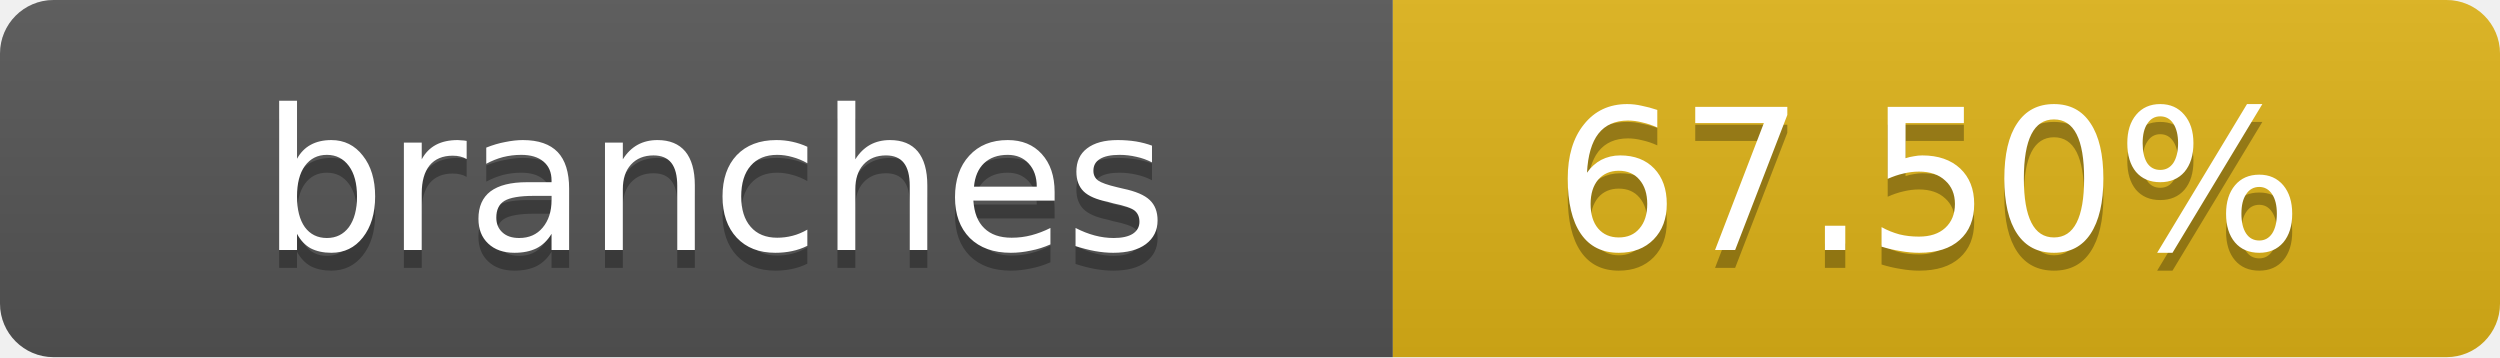
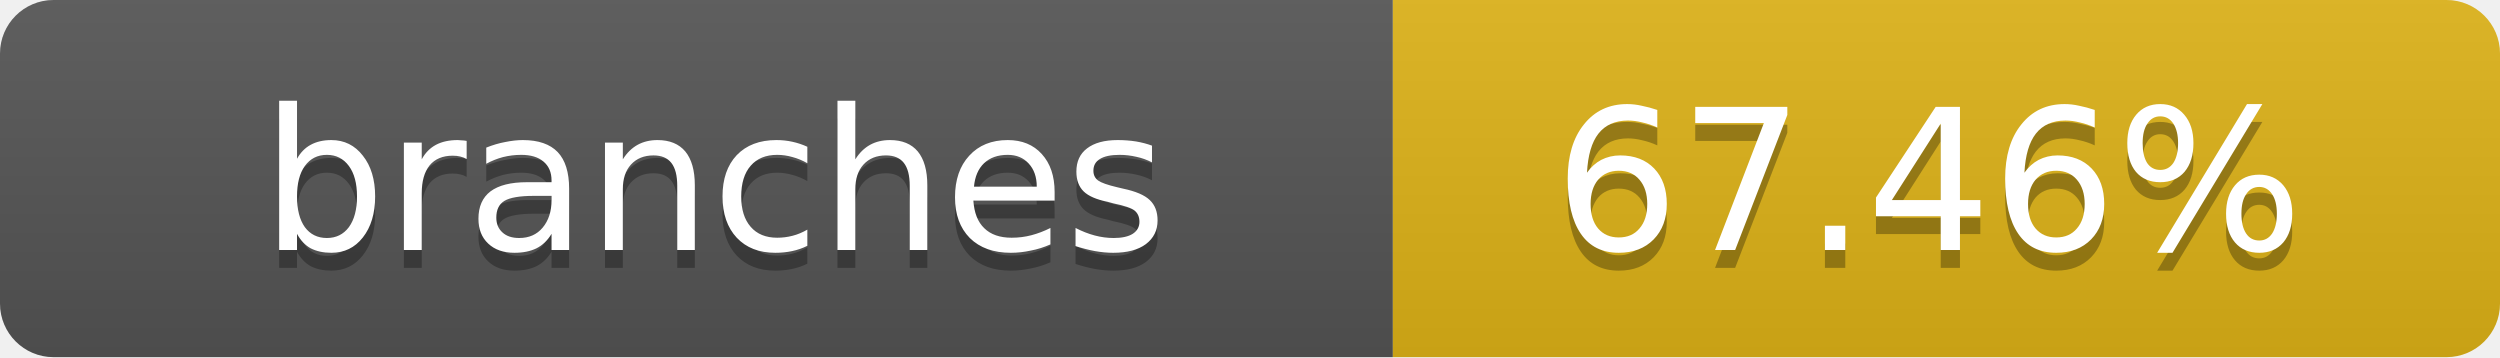
- <svg xmlns="http://www.w3.org/2000/svg" width="140" height="20" role="img" aria-label="branches: 67.50%">
+ <svg xmlns="http://www.w3.org/2000/svg" width="140" height="20" role="img" aria-label="branches: 67.46%">
  <linearGradient id="s" x2="0" y2="100%">
    <stop offset="0" stop-color="#bbb" stop-opacity=".1" />
    <stop offset="1" stop-opacity=".1" />
  </linearGradient>
  <clipPath id="r">
    <rect width="140" height="20" rx="3" fill="#fff" />
  </clipPath>
  <g clip-path="url(#r)">
    <rect width="78" height="20" fill="#555" />
    <rect x="78" width="62" height="20" fill="#dfb317" />
    <rect width="140" height="20" fill="url(#s)" />
  </g>
  <g fill="#fff" text-anchor="middle" font-family="Verdana,Geneva,DejaVu Sans,sans-serif" text-rendering="geometricPrecision" font-size="11">
    <text x="40" y="15" fill="#010101" fill-opacity=".3">branches</text>
    <text x="40" y="14">branches</text>
-     <text x="108" y="15" fill="#010101" fill-opacity=".3">67.50%</text>
-     <text x="108" y="14">67.50%</text>
+     <text x="108" y="15" fill="#010101" fill-opacity=".3">67.46%</text>
+     <text x="108" y="14">67.46%</text>
  </g>
</svg>
